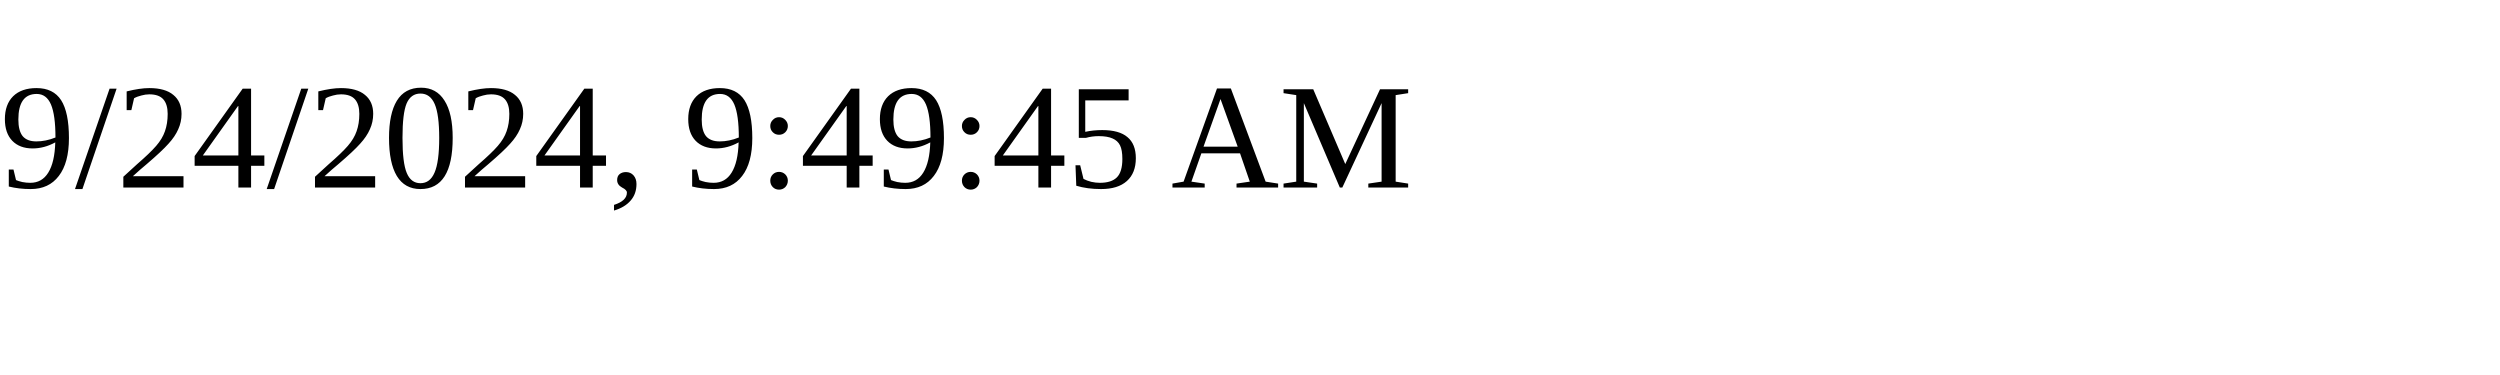
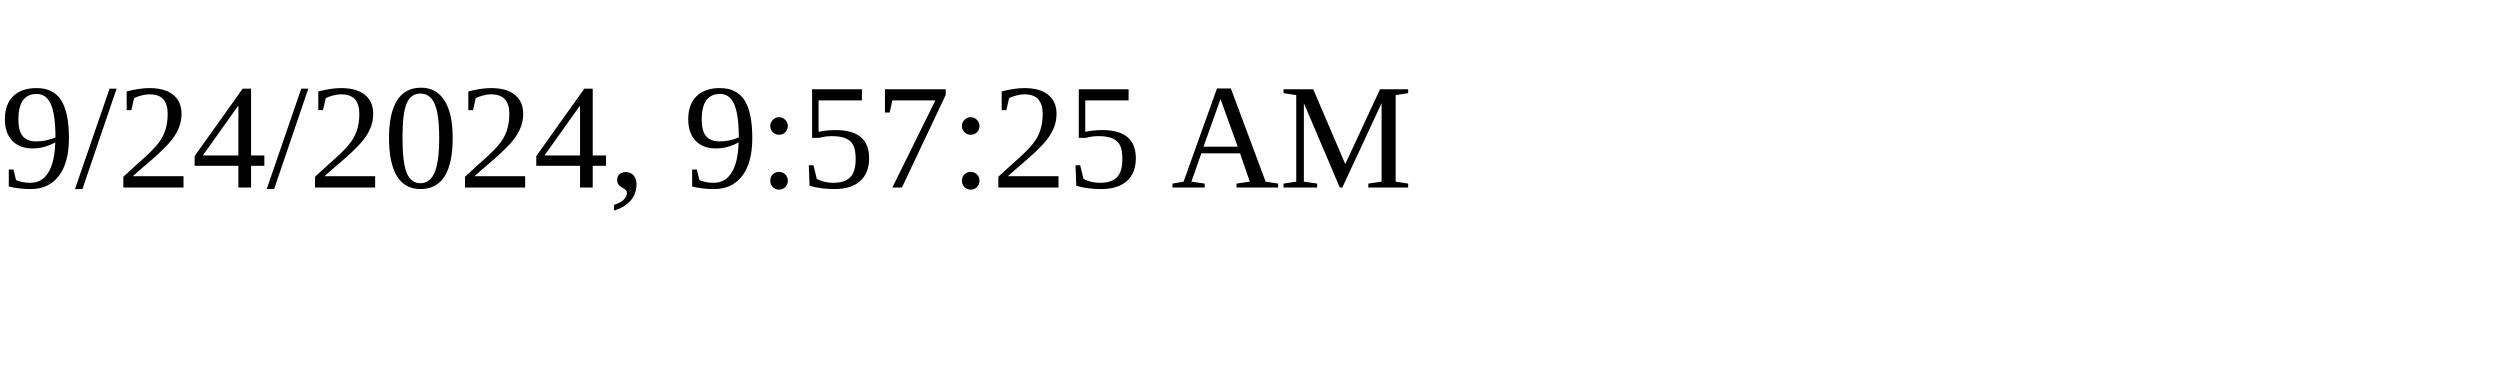
<svg xmlns="http://www.w3.org/2000/svg" height="30" width="200">
-   <text x="0" y="15">9/24/2024, 9:49:45 AM</text>
+   <text x="0" y="15">9/24/2024, 9:57:25 AM</text>
</svg>
